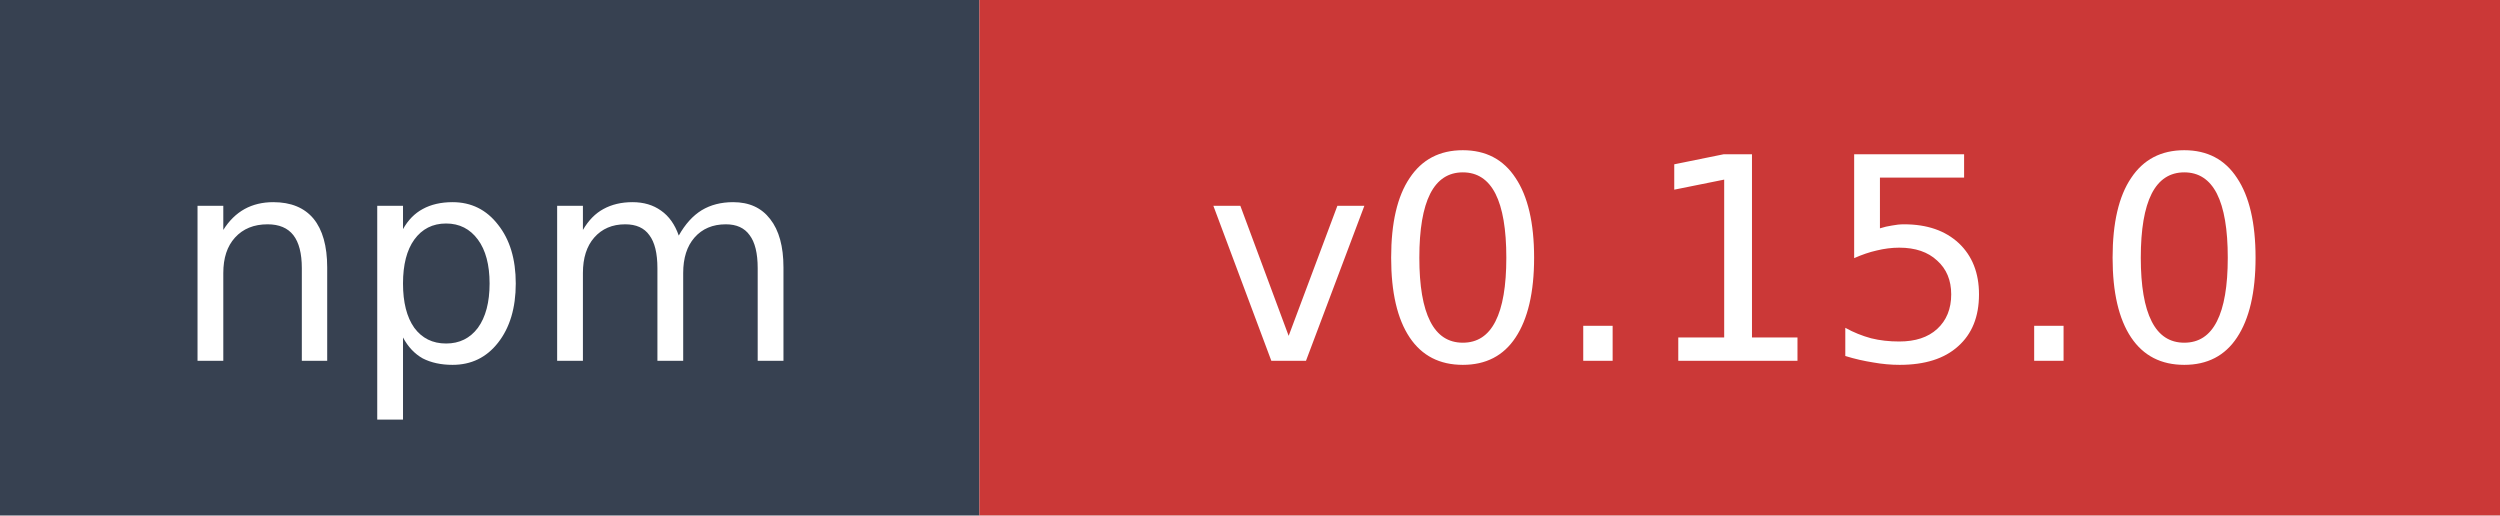
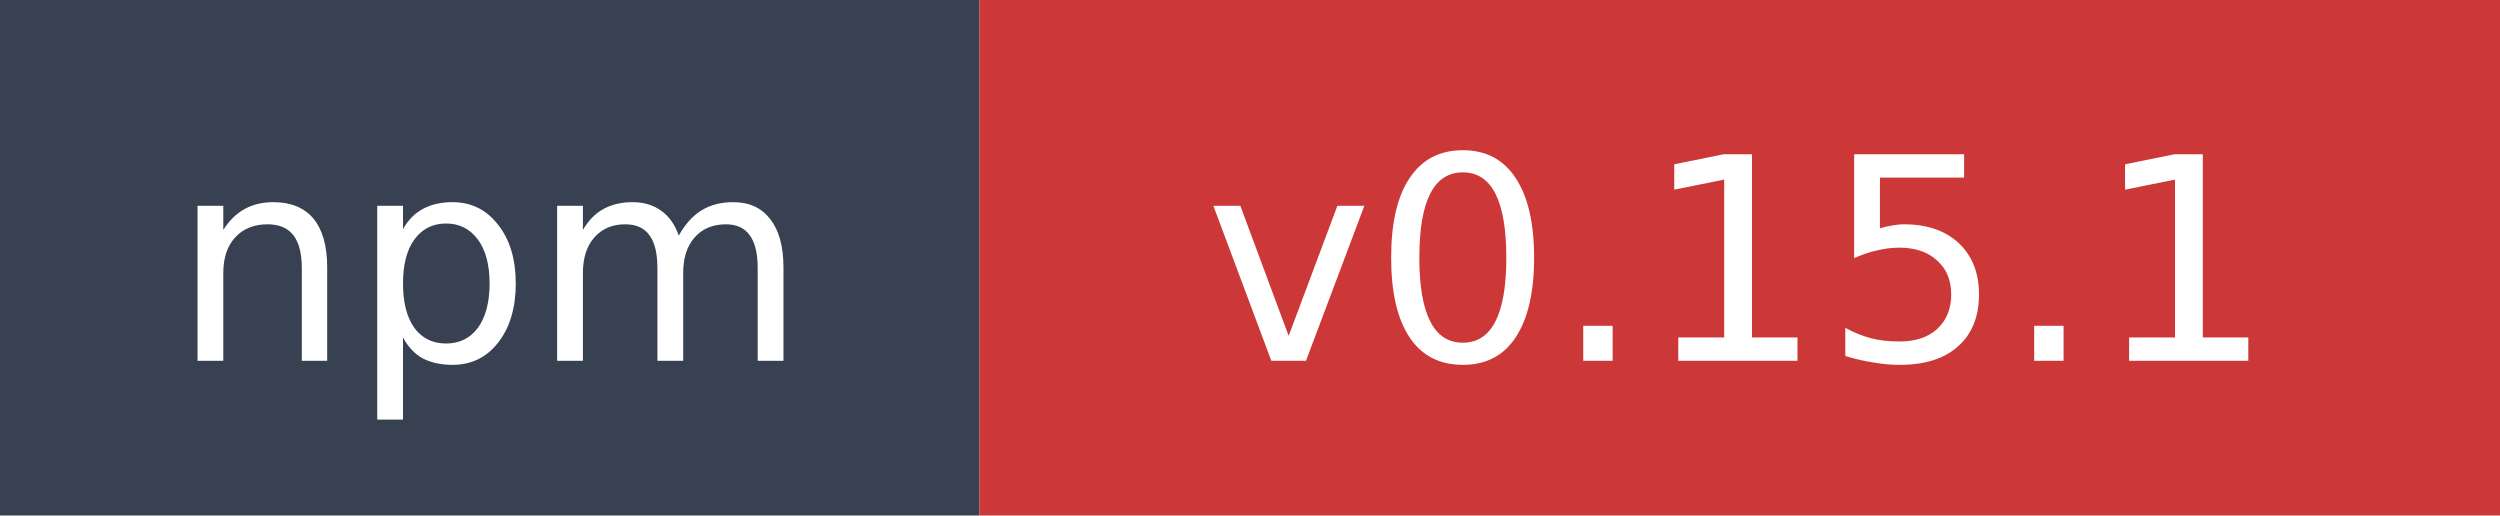
- <svg xmlns="http://www.w3.org/2000/svg" width="97" height="20" role="img" aria-label="npm: v0.15.0">
+ <svg xmlns="http://www.w3.org/2000/svg" width="97" height="20" role="img" aria-label="npm: v0.15.1">
  <rect width="38" height="20" fill="#374151" />
  <rect x="38" width="59" height="20" fill="#cb3837" />
  <text x="19" y="14" fill="#ffffff" font-family="Verdana,Geneva,DejaVu Sans,sans-serif" font-size="11" text-anchor="middle">npm</text>
-   <text x="67.5" y="14" fill="#ffffff" font-family="Verdana,Geneva,DejaVu Sans,sans-serif" font-size="11" text-anchor="middle">v0.15.0</text>
+   <text x="67.5" y="14" fill="#ffffff" font-family="Verdana,Geneva,DejaVu Sans,sans-serif" font-size="11" text-anchor="middle">v0.15.1</text>
</svg>
